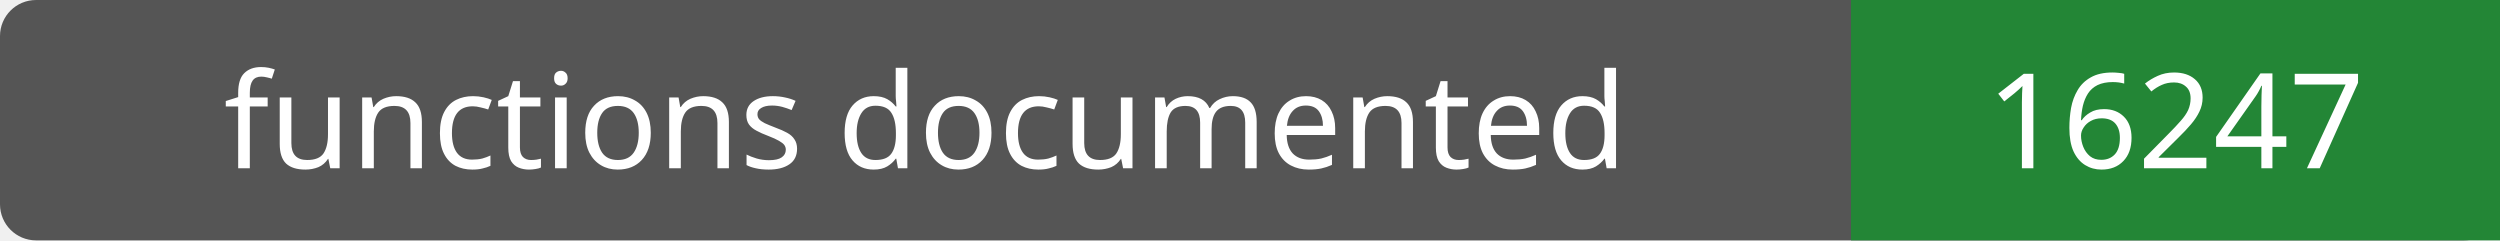
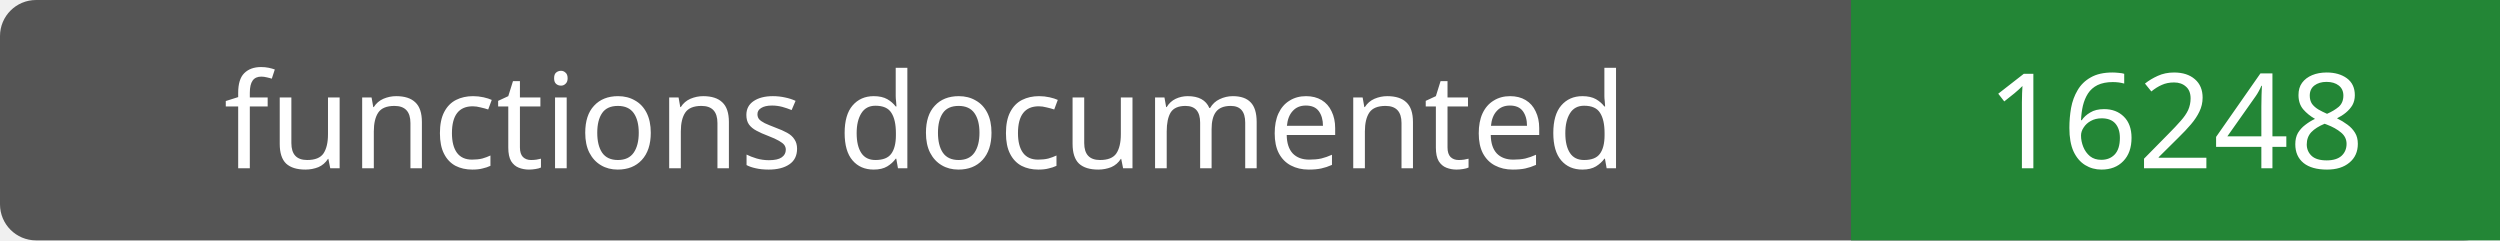
- <svg xmlns="http://www.w3.org/2000/svg" width="208" height="20" role="img" aria-label="functions documented: 16247">
+ <svg xmlns="http://www.w3.org/2000/svg" width="208" height="20" role="img" aria-label="functions documented: 16248">
  <rect width="208" height="20" rx="3" fill="#555" />
  <path fill="#238636" d="M154 0h54v20H154z" />
  <g fill="#fff" text-anchor="middle" font-family="Verdana,sans-serif" font-size="11">
    <text x="77.0" y="14">functions documented</text>
-     <text x="181.0" y="14">16247</text>
+     <text x="181.0" y="14">16248</text>
  </g>
</svg>
